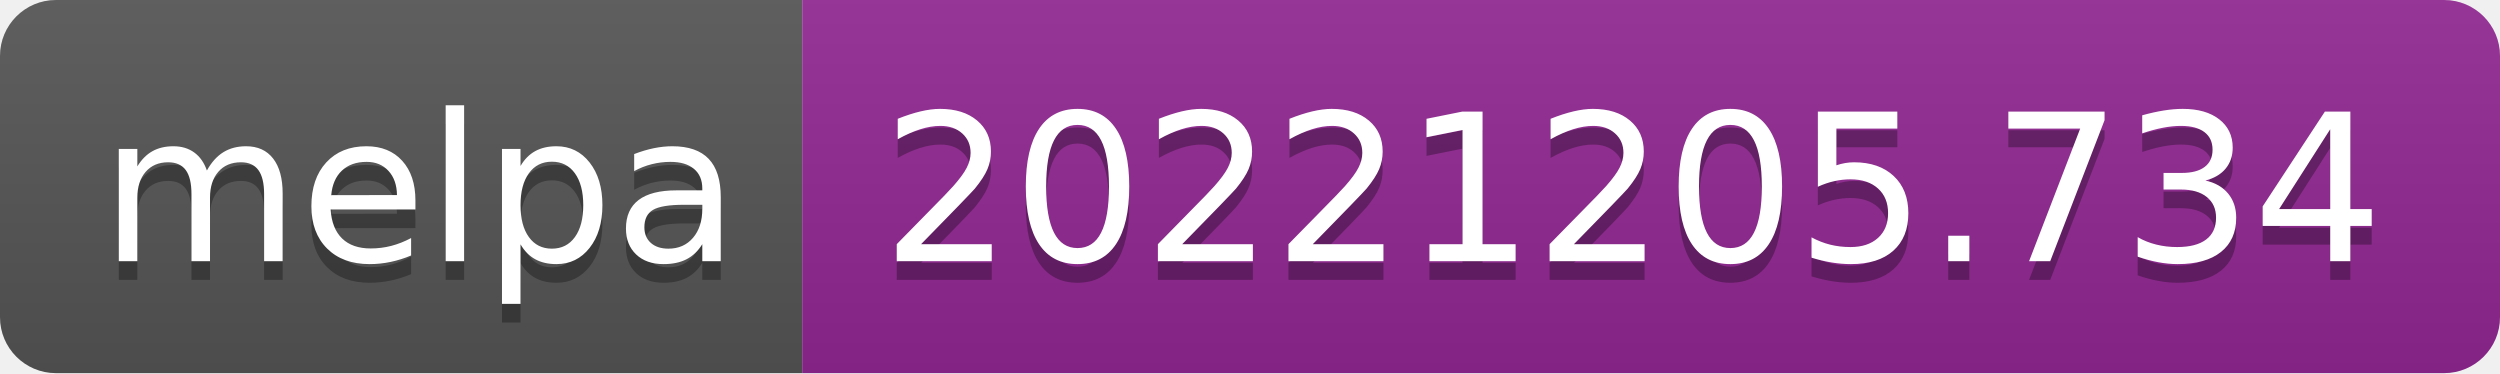
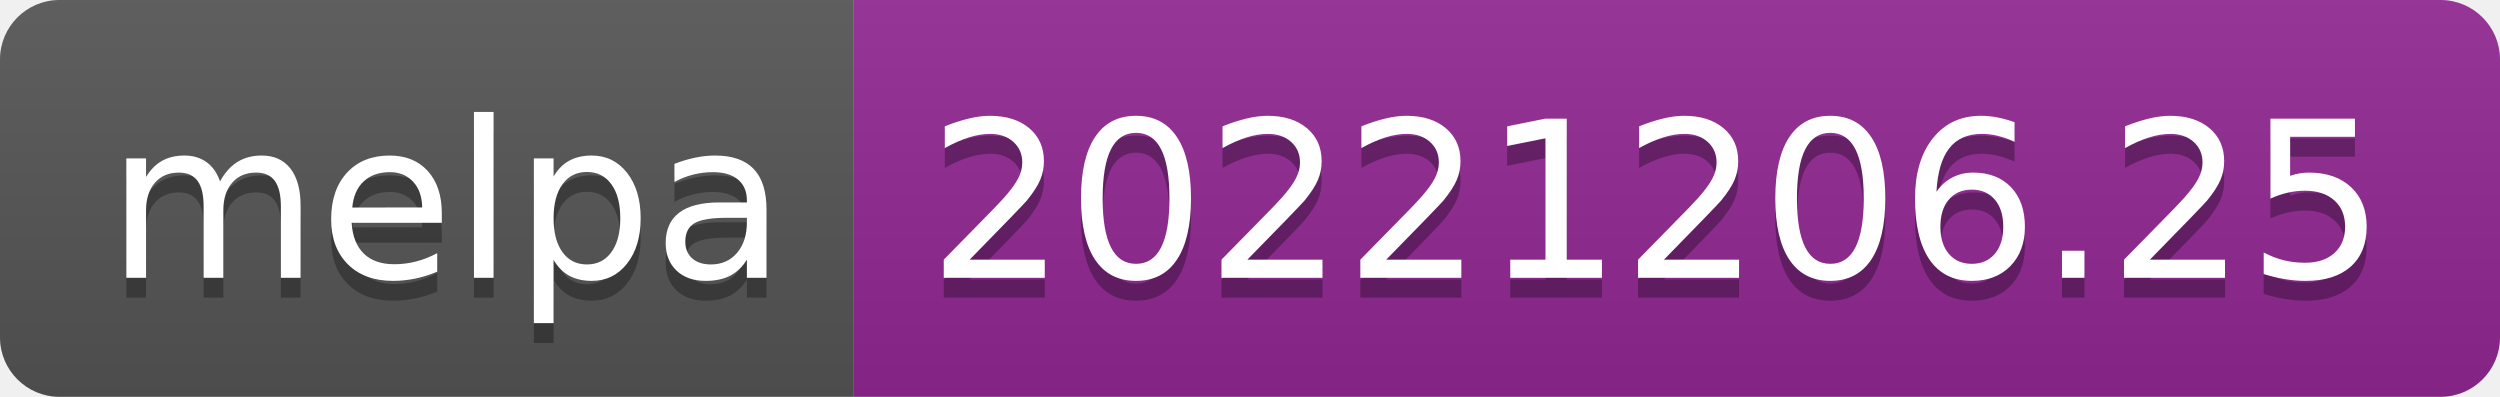
- <svg xmlns="http://www.w3.org/2000/svg" width="134" height="20" role="img" aria-label="melpa: 20221205.734">
+ <svg xmlns="http://www.w3.org/2000/svg" width="126" height="20" role="img" aria-label="melpa: 20221206.25">
  <linearGradient id="s" x2="0" y2="100%">
    <stop offset="0" stop-color="#bbb" stop-opacity=".1" />
    <stop offset="1" stop-opacity=".1" />
  </linearGradient>
  <clipPath id="r">
-     <rect width="134" height="20" rx="3" fill="#fff" />
+     <rect width="126" height="20" rx="3" fill="#fff" />
  </clipPath>
  <g clip-path="url(#r)">
    <rect width="43" height="20" fill="#555" />
-     <rect x="43" width="91" height="20" fill="#922793" />
-     <rect width="134" height="20" fill="url(#s)" />
+     <rect x="43" width="83" height="20" fill="#922793" />
+     <rect width="126" height="20" fill="url(#s)" />
  </g>
  <g fill="#fff" text-anchor="middle" font-family="Verdana,Geneva,DejaVu Sans,sans-serif" text-rendering="geometricPrecision" font-size="110">
    <text aria-hidden="true" x="225" y="150" fill="#010101" fill-opacity=".3" transform="scale(.1)" textLength="330">melpa</text>
    <text x="225" y="140" transform="scale(.1)" fill="#fff" textLength="330">melpa</text>
-     <text aria-hidden="true" x="875" y="150" fill="#010101" fill-opacity=".3" transform="scale(.1)" textLength="810">20221205.734</text>
-     <text x="875" y="140" transform="scale(.1)" fill="#fff" textLength="810">20221205.734</text>
+     <text aria-hidden="true" x="835" y="150" fill="#010101" fill-opacity=".3" transform="scale(.1)" textLength="730">20221206.25</text>
+     <text x="835" y="140" transform="scale(.1)" fill="#fff" textLength="730">20221206.25</text>
  </g>
</svg>
